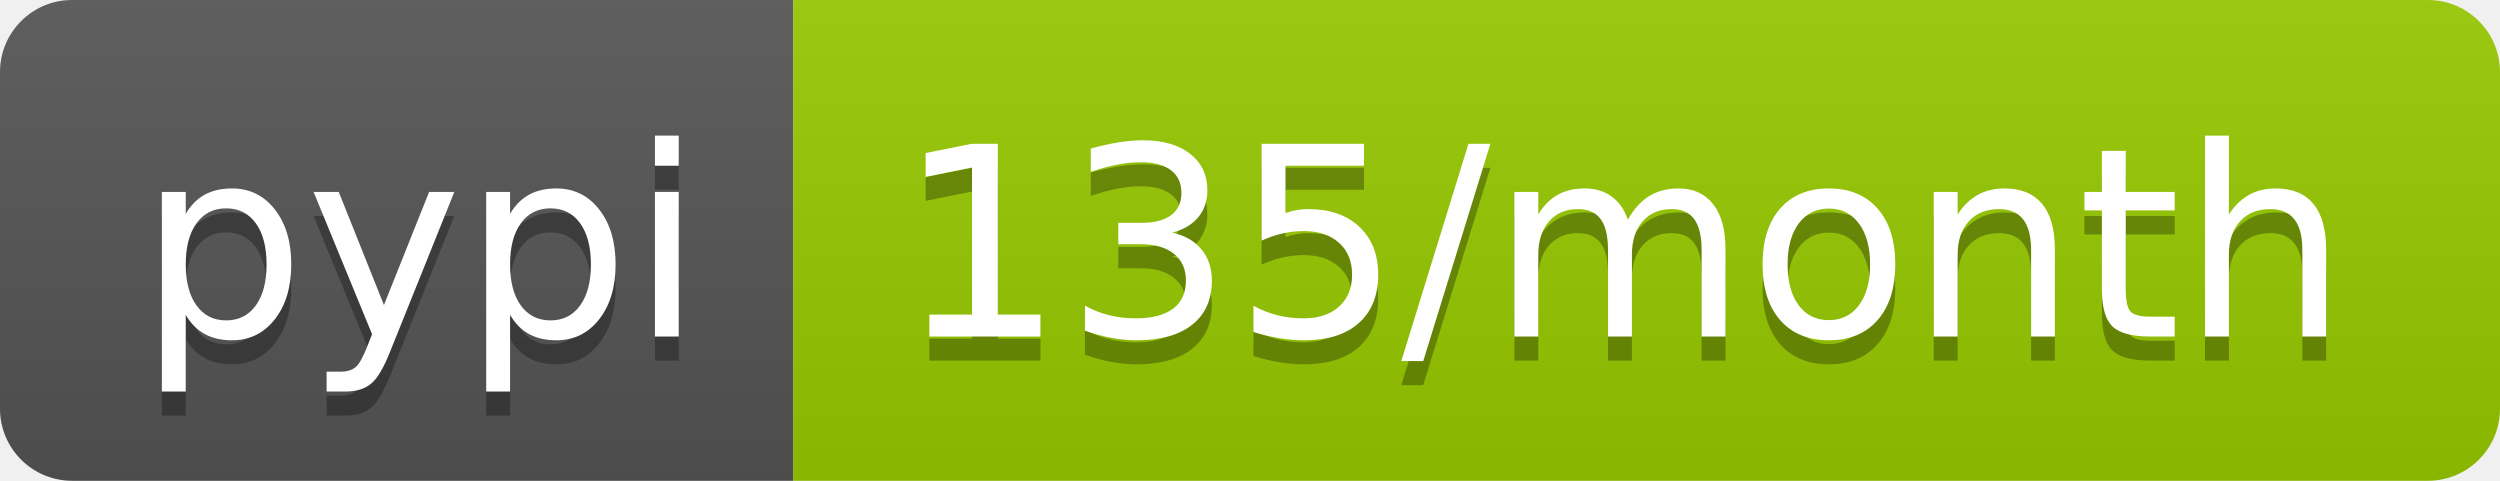
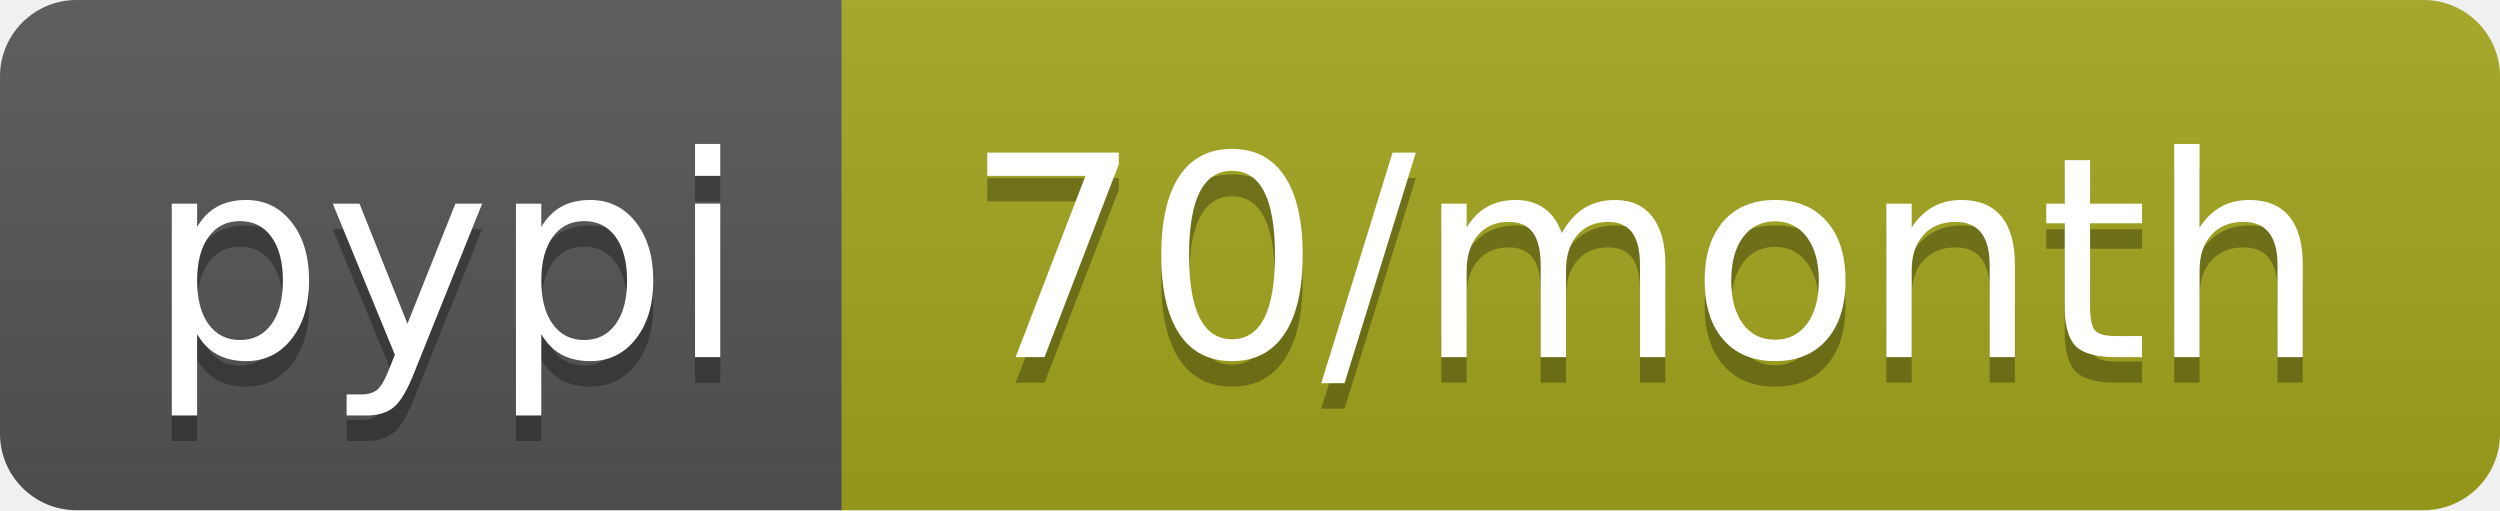
- <svg xmlns="http://www.w3.org/2000/svg" width="104" height="20" role="img" aria-label="pypi: 135/month">
+ <svg xmlns="http://www.w3.org/2000/svg" width="98" height="20" role="img" aria-label="pypi: 70/month">
  <linearGradient id="s" x2="0" y2="100%">
    <stop offset="0" stop-color="#bbb" stop-opacity=".1" />
    <stop offset="1" stop-opacity=".1" />
  </linearGradient>
  <clipPath id="r">
-     <rect width="104" height="20" rx="3" fill="#fff" />
+     <rect width="98" height="20" rx="3" fill="#fff" />
  </clipPath>
  <g clip-path="url(#r)">
    <rect width="33" height="20" fill="#555" />
-     <rect x="33" width="71" height="20" fill="#97ca00" />
-     <rect width="104" height="20" fill="url(#s)" />
+     <rect x="33" width="65" height="20" fill="#a4a61d" />
+     <rect width="98" height="20" fill="url(#s)" />
  </g>
  <g fill="#fff" text-anchor="middle" font-family="Verdana,Geneva,DejaVu Sans,sans-serif" text-rendering="geometricPrecision" font-size="110">
    <text aria-hidden="true" x="175" y="150" fill="#010101" fill-opacity=".3" transform="scale(.1)" textLength="230">pypi</text>
    <text x="175" y="140" transform="scale(.1)" fill="#fff" textLength="230">pypi</text>
-     <text aria-hidden="true" x="675" y="150" fill="#010101" fill-opacity=".3" transform="scale(.1)" textLength="610">135/month</text>
-     <text x="675" y="140" transform="scale(.1)" fill="#fff" textLength="610">135/month</text>
+     <text aria-hidden="true" x="645" y="150" fill="#010101" fill-opacity=".3" transform="scale(.1)" textLength="550">70/month</text>
+     <text x="645" y="140" transform="scale(.1)" fill="#fff" textLength="550">70/month</text>
  </g>
</svg>
